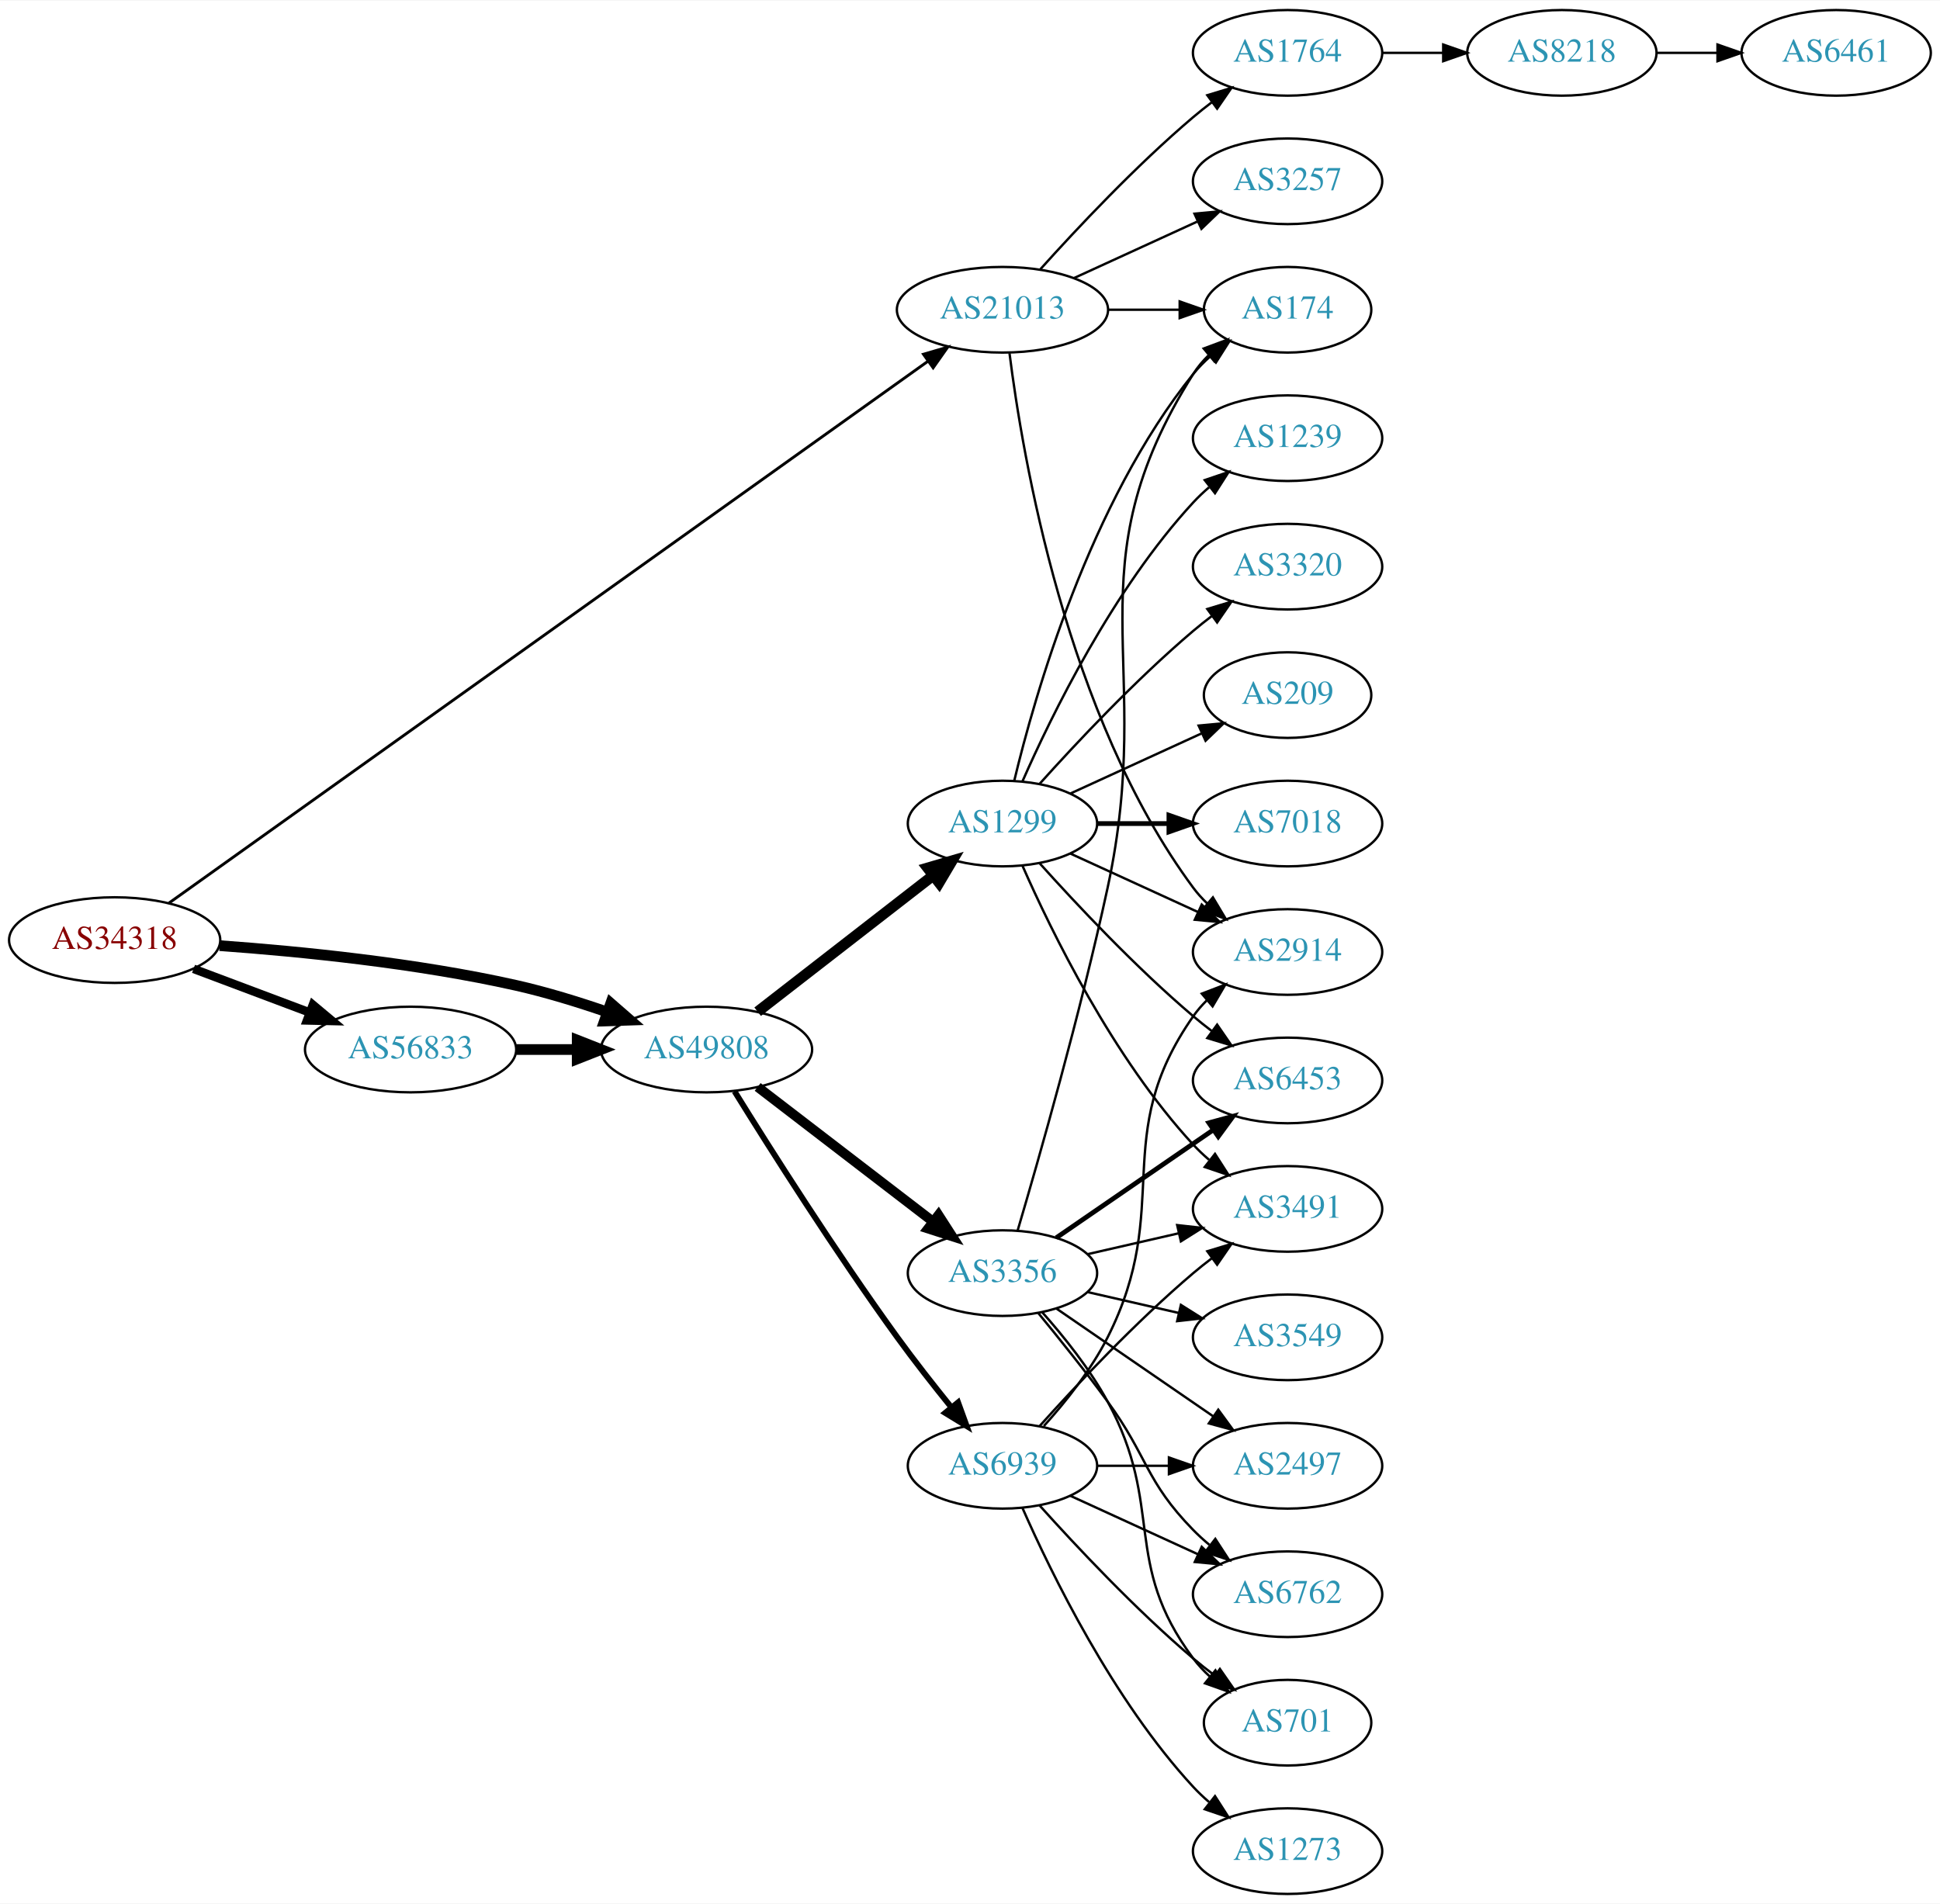
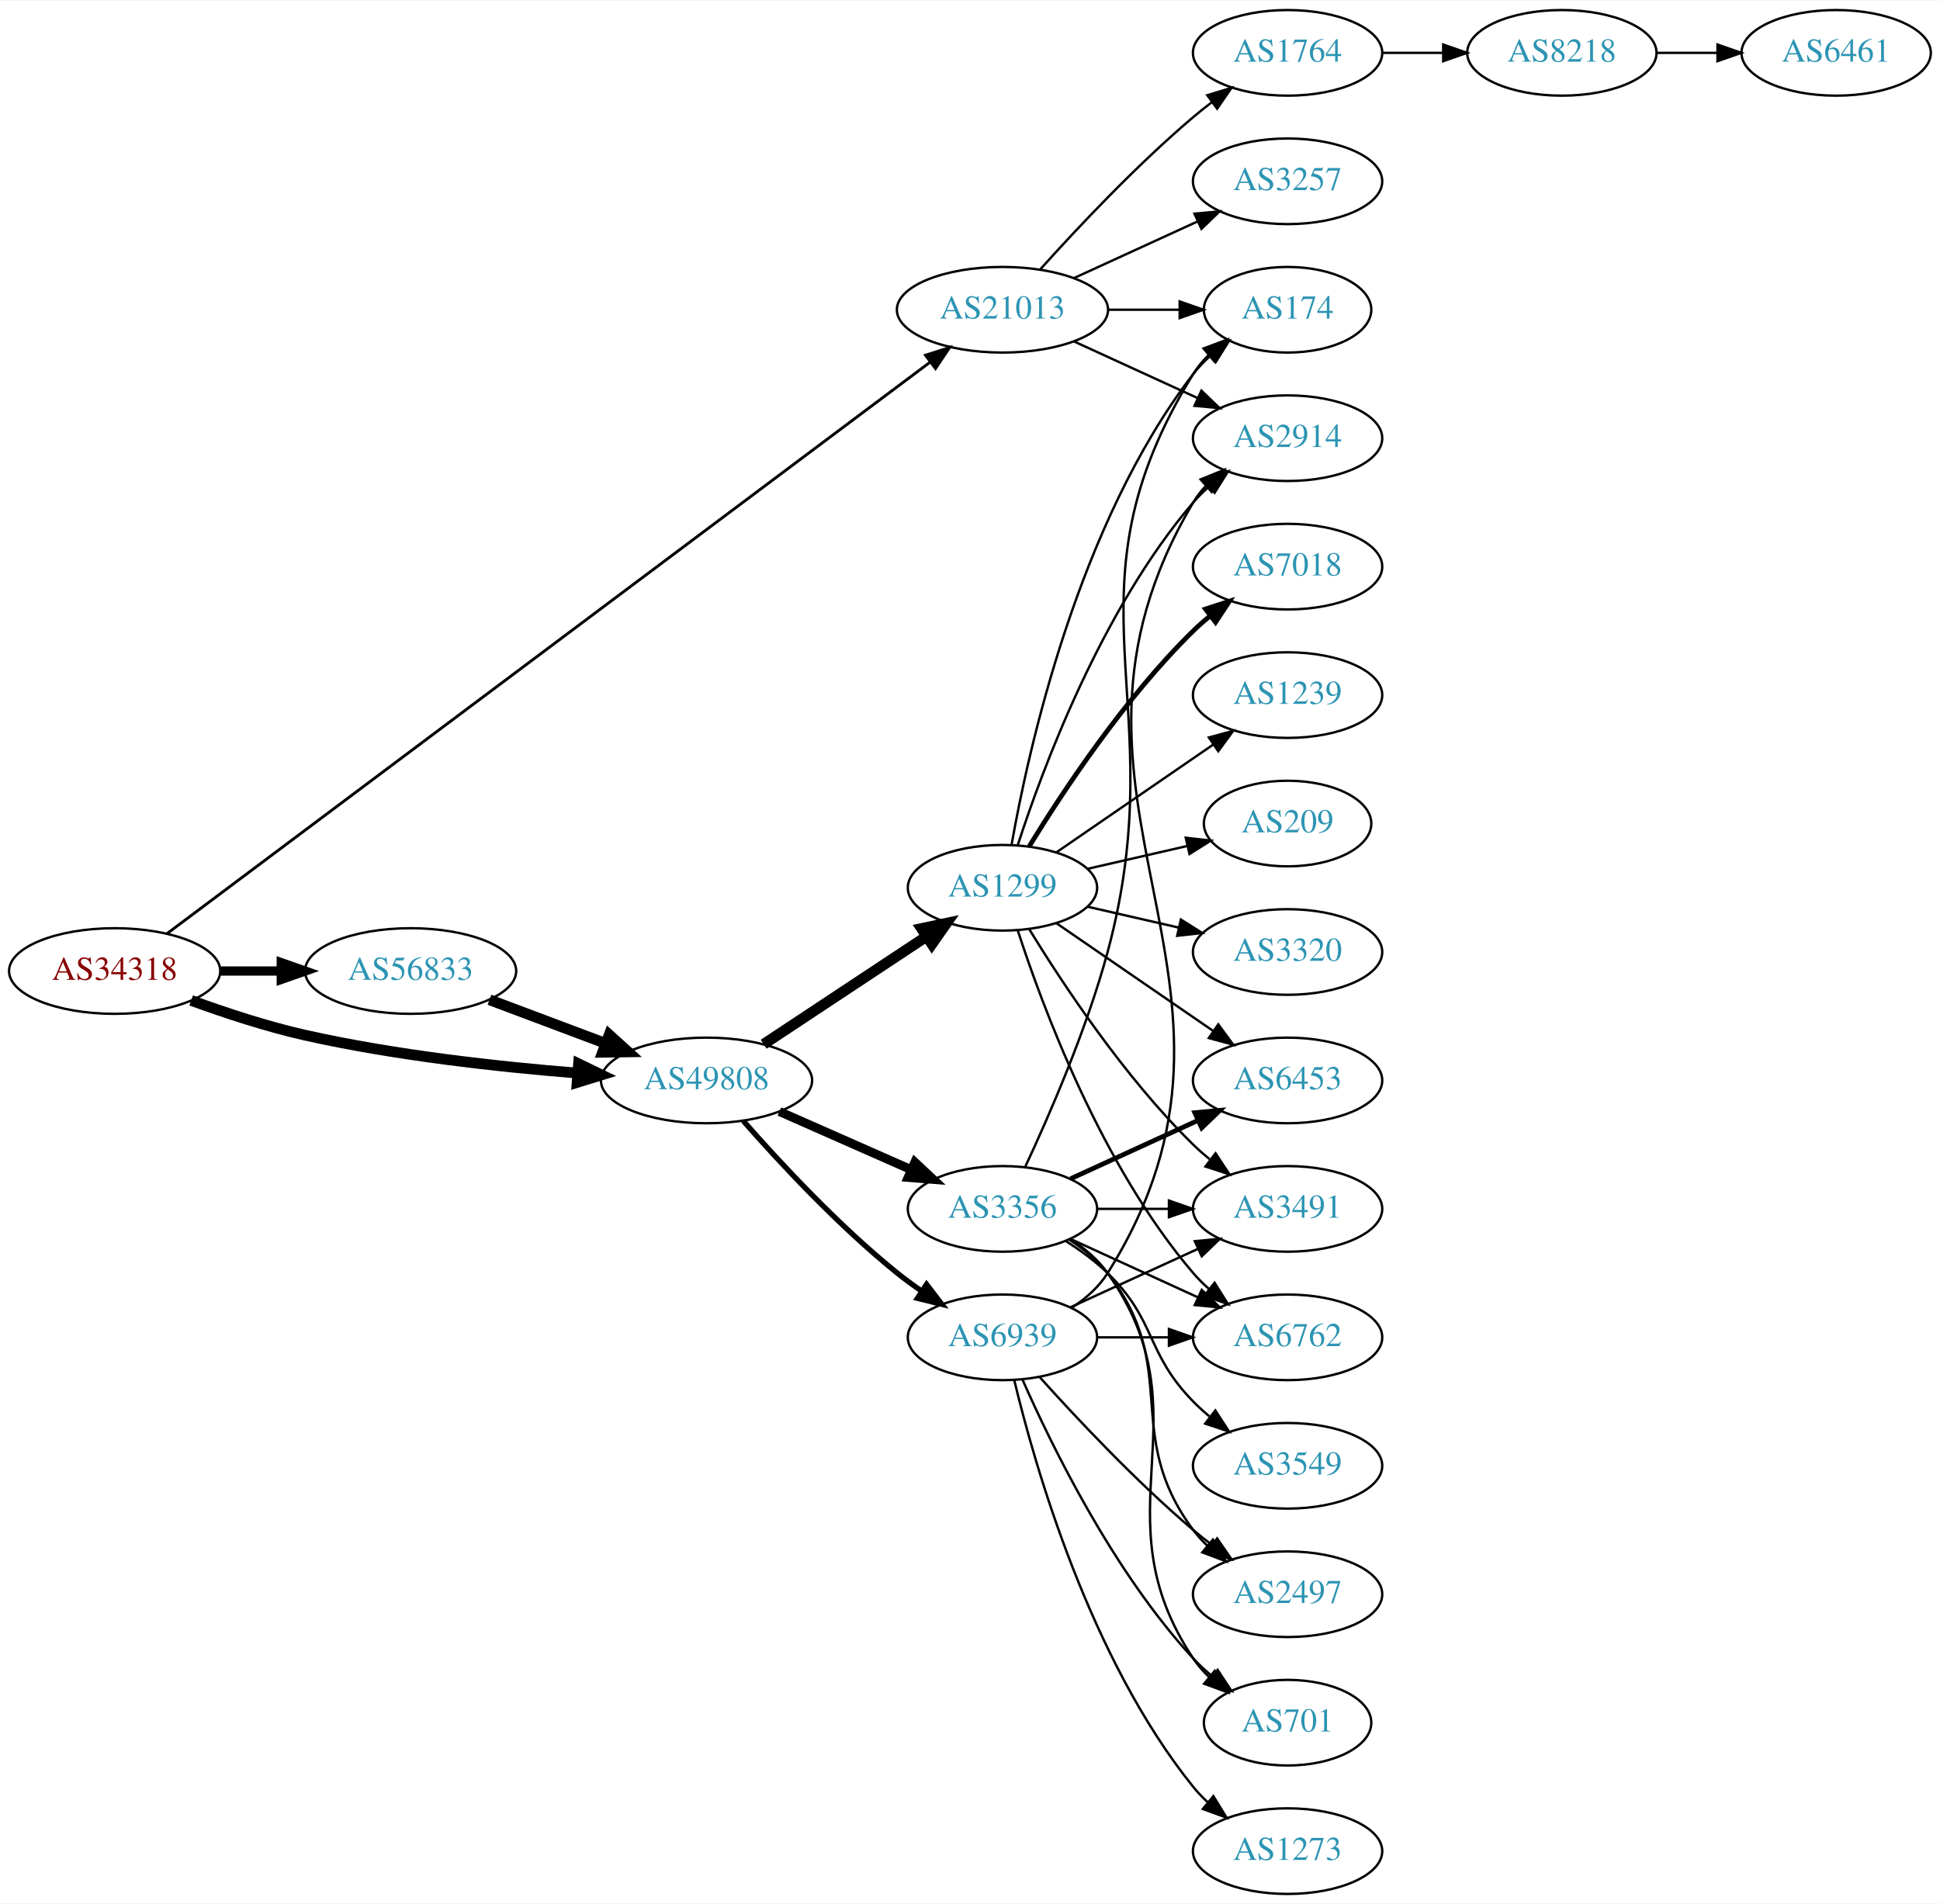
<svg xmlns="http://www.w3.org/2000/svg" xmlns:xlink="http://www.w3.org/1999/xlink" width="815pt" height="800pt" viewBox="0.00 0.00 815.45 800.00">
  <g id="graph0" class="graph" transform="scale(1 1) rotate(0) translate(4 796)">
    <polygon fill="white" stroke="none" points="-4,4 -4,-796 811.448,-796 811.448,4 -4,4" />
    <g id="node1" class="node">
      <g id="a_node1">
        <a xlink:href="/asn/34318" xlink:title="AS34318 ~ Flashnet GmbH [AT]">
-           <ellipse fill="#ffffff" stroke="black" cx="44.196" cy="-401" rx="44.393" ry="18" />
-           <text text-anchor="middle" x="44.196" y="-397.3" font-family="Times,serif" font-size="14.00" fill="#880000">AS34318</text>
+           <ellipse fill="#ffffff" stroke="black" cx="44.196" cy="-388" rx="44.393" ry="18" />
+           <text text-anchor="middle" x="44.196" y="-384.3" font-family="Times,serif" font-size="14.00" fill="#880000">AS34318</text>
        </a>
      </g>
    </g>
    <g id="node2" class="node">
      <g id="a_node2">
        <a xlink:href="/asn/21013" xlink:title="AS21013 ~ Wels, AT [AT]">
          <ellipse fill="#ffffff" stroke="black" cx="417.373" cy="-666" rx="44.393" ry="18" />
          <text text-anchor="middle" x="417.373" y="-662.3" font-family="Times,serif" font-size="14.00" fill="#2c94b3">AS21013</text>
        </a>
      </g>
    </g>
    <g id="edge1" class="edge">
-       <path fill="none" stroke="black" stroke-width="1.2" d="M67.029,-416.588C130.195,-461.685 313.249,-592.375 386.021,-644.331" />
-       <polygon fill="black" stroke="black" stroke-width="1.2" points="384.161,-647.303 394.333,-650.265 388.229,-641.606 384.161,-647.303" />
+       <path fill="none" stroke="black" stroke-width="1.2" d="M66.216,-403.743C128.847,-450.652 314.35,-589.588 386.857,-643.894" />
+       <polygon fill="black" stroke="black" stroke-width="1.2" points="385.021,-646.892 395.123,-650.085 389.218,-641.289 385.021,-646.892" />
    </g>
    <g id="node3" class="node">
      <g id="a_node3">
        <a xlink:href="/asn/56833" xlink:title="AS56833 ~ mieX.at [AT]">
-           <ellipse fill="#ffffff" stroke="black" cx="168.588" cy="-355" rx="44.393" ry="18" />
-           <text text-anchor="middle" x="168.588" y="-351.3" font-family="Times,serif" font-size="14.00" fill="#2c94b3">AS56833</text>
+           <ellipse fill="#ffffff" stroke="black" cx="168.588" cy="-388" rx="44.393" ry="18" />
+           <text text-anchor="middle" x="168.588" y="-384.3" font-family="Times,serif" font-size="14.00" fill="#2c94b3">AS56833</text>
        </a>
      </g>
    </g>
    <g id="edge2" class="edge">
-       <path fill="none" stroke="black" stroke-width="3.6" d="M77.353,-388.914C92.251,-383.315 110.138,-376.592 126.043,-370.614" />
-       <polygon fill="black" stroke="black" stroke-width="3.6" points="127.517,-373.8 135.646,-367.005 125.054,-367.247 127.517,-373.8" />
+       <path fill="none" stroke="black" stroke-width="3.9" d="M88.692,-388C96.898,-388 105.569,-388 114.041,-388" />
+       <polygon fill="black" stroke="black" stroke-width="3.9" points="114.233,-391.5 124.233,-388 114.233,-384.5 114.233,-391.5" />
    </g>
    <g id="node4" class="node">
      <g id="a_node4">
        <a xlink:href="/asn/49808" xlink:title="AS49808 ~ POWERSPEED-AS [AT]">
-           <ellipse fill="#ffffff" stroke="black" cx="292.98" cy="-355" rx="44.393" ry="18" />
-           <text text-anchor="middle" x="292.98" y="-351.3" font-family="Times,serif" font-size="14.00" fill="#2c94b3">AS49808</text>
+           <ellipse fill="#ffffff" stroke="black" cx="292.98" cy="-342" rx="44.393" ry="18" />
+           <text text-anchor="middle" x="292.98" y="-338.3" font-family="Times,serif" font-size="14.00" fill="#2c94b3">AS49808</text>
        </a>
      </g>
    </g>
    <g id="edge3" class="edge">
-       <path fill="none" stroke="black" stroke-width="4.5" d="M88.326,-398.675C122.427,-396.224 171.07,-391.36 212.784,-382 225.534,-379.139 239.102,-374.955 251.339,-370.731" />
-       <polygon fill="black" stroke="black" stroke-width="4.5" points="252.722,-374.418 260.826,-367.359 250.085,-366.998 252.722,-374.418" />
+       <path fill="none" stroke="black" stroke-width="4.5" d="M76.35,-375.641C90.762,-370.376 108.234,-364.626 124.392,-361 162.032,-352.554 205.315,-347.769 238.464,-345.114" />
+       <polygon fill="black" stroke="black" stroke-width="4.5" points="239.177,-349.009 248.85,-344.325 238.581,-341.156 239.177,-349.009" />
    </g>
    <g id="node5" class="node">
      <g id="a_node5">
+         <a xlink:href="/asn/1764" xlink:title="AS1764 ~ NEXTLAYER-AS [AT]">
+           <ellipse fill="#ffffff" stroke="black" cx="537.215" cy="-774" rx="39.794" ry="18" />
+           <text text-anchor="middle" x="537.215" y="-770.3" font-family="Times,serif" font-size="14.00" fill="#2c94b3">AS1764</text>
+         </a>
+       </g>
+     </g>
+     <g id="edge4" class="edge">
+       <path fill="none" stroke="black" d="M433.305,-683.044C448.631,-700.097 473.567,-726.65 497.569,-747 500.066,-749.117 502.726,-751.232 505.438,-753.293" />
+       <polygon fill="black" stroke="black" points="503.474,-756.194 513.614,-759.266 507.604,-750.541 503.474,-756.194" />
+     </g>
+     <g id="node6" class="node">
+       <g id="a_node6">
+         <a xlink:href="/asn/2914" xlink:title="AS2914 ~ NTT America, Inc. [US]">
+           <ellipse fill="#ffffff" stroke="black" cx="537.215" cy="-612" rx="39.794" ry="18" />
+           <text text-anchor="middle" x="537.215" y="-608.3" font-family="Times,serif" font-size="14.00" fill="#2c94b3">AS2914</text>
+         </a>
+       </g>
+     </g>
+     <g id="edge5" class="edge">
+       <path fill="none" stroke="black" d="M447.502,-652.652C463.113,-645.498 482.511,-636.609 499.183,-628.97" />
+       <polygon fill="black" stroke="black" points="501.002,-631.986 508.635,-624.638 498.086,-625.622 501.002,-631.986" />
+     </g>
+     <g id="node7" class="node">
+       <g id="a_node7">
+         <a xlink:href="/asn/3257" xlink:title="AS3257 ~ GTT [DE]">
+           <ellipse fill="#ffffff" stroke="black" cx="537.215" cy="-720" rx="39.794" ry="18" />
+           <text text-anchor="middle" x="537.215" y="-716.3" font-family="Times,serif" font-size="14.00" fill="#2c94b3">AS3257</text>
+         </a>
+       </g>
+     </g>
+     <g id="edge6" class="edge">
+       <path fill="none" stroke="black" d="M447.502,-679.348C463.113,-686.502 482.511,-695.391 499.183,-703.03" />
+       <polygon fill="black" stroke="black" points="498.086,-706.378 508.635,-707.362 501.002,-700.014 498.086,-706.378" />
+     </g>
+     <g id="node8" class="node">
+       <g id="a_node8">
        <a xlink:href="/asn/174" xlink:title="AS174 ~ Cogent Communications [US]">
          <ellipse fill="#ffffff" stroke="black" cx="537.215" cy="-666" rx="35.194" ry="18" />
          <text text-anchor="middle" x="537.215" y="-662.3" font-family="Times,serif" font-size="14.00" fill="#2c94b3">AS174</text>
        </a>
      </g>
    </g>
-     <g id="edge4" class="edge">
+     <g id="edge7" class="edge">
      <path fill="none" stroke="black" d="M461.584,-666C471.432,-666 481.911,-666 491.808,-666" />
      <polygon fill="black" stroke="black" points="491.86,-669.5 501.86,-666 491.86,-662.5 491.86,-669.5" />
    </g>
-     <g id="node6" class="node">
-       <g id="a_node6">
-         <a xlink:href="/asn/3257" xlink:title="AS3257 ~ GTT [DE]">
-           <ellipse fill="#ffffff" stroke="black" cx="537.215" cy="-720" rx="39.794" ry="18" />
-           <text text-anchor="middle" x="537.215" y="-716.3" font-family="Times,serif" font-size="14.00" fill="#2c94b3">AS3257</text>
-         </a>
-       </g>
-     </g>
-     <g id="edge5" class="edge">
-       <path fill="none" stroke="black" d="M447.502,-679.348C463.113,-686.502 482.511,-695.391 499.183,-703.03" />
-       <polygon fill="black" stroke="black" points="498.086,-706.378 508.635,-707.362 501.002,-700.014 498.086,-706.378" />
-     </g>
-     <g id="node7" class="node">
-       <g id="a_node7">
-         <a xlink:href="/asn/2914" xlink:title="AS2914 ~ NTT America, Inc. [US]">
-           <ellipse fill="#ffffff" stroke="black" cx="537.215" cy="-396" rx="39.794" ry="18" />
-           <text text-anchor="middle" x="537.215" y="-392.3" font-family="Times,serif" font-size="14.00" fill="#2c94b3">AS2914</text>
-         </a>
-       </g>
-     </g>
-     <g id="edge6" class="edge">
-       <path fill="none" stroke="black" d="M420.331,-647.735C425.738,-604.671 444.184,-494.998 497.569,-423 499.305,-420.658 501.307,-418.445 503.466,-416.37" />
-       <polygon fill="black" stroke="black" points="505.827,-418.959 511.259,-409.863 501.34,-413.586 505.827,-418.959" />
-     </g>
-     <g id="node8" class="node">
-       <g id="a_node8">
-         <a xlink:href="/asn/1764" xlink:title="AS1764 ~ NEXTLAYER-AS [AT]">
-           <ellipse fill="#ffffff" stroke="black" cx="537.215" cy="-774" rx="39.794" ry="18" />
-           <text text-anchor="middle" x="537.215" y="-770.3" font-family="Times,serif" font-size="14.00" fill="#2c94b3">AS1764</text>
-         </a>
-       </g>
-     </g>
-     <g id="edge7" class="edge">
-       <path fill="none" stroke="black" d="M433.305,-683.044C448.631,-700.097 473.567,-726.65 497.569,-747 500.066,-749.117 502.726,-751.232 505.438,-753.293" />
-       <polygon fill="black" stroke="black" points="503.474,-756.194 513.614,-759.266 507.604,-750.541 503.474,-756.194" />
-     </g>
    <g id="edge10" class="edge">
-       <path fill="none" stroke="black" stroke-width="4.5" d="M213.084,-355C221.29,-355 229.961,-355 238.434,-355" />
-       <polygon fill="black" stroke="black" stroke-width="4.5" points="238.625,-358.938 248.625,-355 238.625,-351.063 238.625,-358.938" />
+       <path fill="none" stroke="black" stroke-width="4.5" d="M201.745,-375.914C216.643,-370.315 234.53,-363.592 250.435,-357.614" />
+       <polygon fill="black" stroke="black" stroke-width="4.5" points="252.063,-361.209 260.038,-354.005 249.292,-353.838 252.063,-361.209" />
    </g>
    <g id="node11" class="node">
      <g id="a_node11">
-         <a xlink:href="/asn/3356" xlink:title="AS3356 ~ Level 3 Parent, LLC [US]">
-           <ellipse fill="#ffffff" stroke="black" cx="417.373" cy="-261" rx="39.794" ry="18" />
-           <text text-anchor="middle" x="417.373" y="-257.3" font-family="Times,serif" font-size="14.00" fill="#2c94b3">AS3356</text>
+         <a xlink:href="/asn/1299" xlink:title="AS1299 ~ Telia Carrier [EU]">
+           <ellipse fill="#ffffff" stroke="black" cx="417.373" cy="-423" rx="39.794" ry="18" />
+           <text text-anchor="middle" x="417.373" y="-419.3" font-family="Times,serif" font-size="14.00" fill="#2c94b3">AS1299</text>
        </a>
      </g>
    </g>
    <g id="edge11" class="edge">
-       <path fill="none" stroke="black" stroke-width="4.091" d="M314.466,-339.267C334.62,-323.788 365.556,-300.028 388.057,-282.747" />
-       <polygon fill="black" stroke="black" stroke-width="4.091" points="390.477,-285.402 396.227,-276.472 386.116,-279.724 390.477,-285.402" />
+       <path fill="none" stroke="black" stroke-width="4.5" d="M317.001,-357.235C336.355,-370.044 364.191,-388.466 385.48,-402.555" />
+       <polygon fill="black" stroke="black" stroke-width="4.5" points="383.356,-405.871 393.868,-408.107 387.702,-399.304 383.356,-405.871" />
    </g>
    <g id="node12" class="node">
      <g id="a_node12">
-         <a xlink:href="/asn/1299" xlink:title="AS1299 ~ Telia Carrier [EU]">
-           <ellipse fill="#ffffff" stroke="black" cx="417.373" cy="-450" rx="39.794" ry="18" />
-           <text text-anchor="middle" x="417.373" y="-446.3" font-family="Times,serif" font-size="14.00" fill="#2c94b3">AS1299</text>
+         <a xlink:href="/asn/3356" xlink:title="AS3356 ~ Level 3 Parent, LLC [US]">
+           <ellipse fill="#ffffff" stroke="black" cx="417.373" cy="-288" rx="39.794" ry="18" />
+           <text text-anchor="middle" x="417.373" y="-284.3" font-family="Times,serif" font-size="14.00" fill="#2c94b3">AS3356</text>
        </a>
      </g>
    </g>
    <g id="edge12" class="edge">
-       <path fill="none" stroke="black" stroke-width="4.5" d="M314.466,-370.901C334.62,-386.544 365.556,-410.557 388.057,-428.021" />
-       <polygon fill="black" stroke="black" stroke-width="4.5" points="385.913,-431.342 396.227,-434.363 390.742,-425.121 385.913,-431.342" />
+       <path fill="none" stroke="black" stroke-width="3.75" d="M323.608,-328.928C340.203,-321.607 361.062,-312.403 378.795,-304.579" />
+       <polygon fill="black" stroke="black" stroke-width="3.75" points="380.543,-307.634 388.279,-300.395 377.717,-301.23 380.543,-307.634" />
    </g>
    <g id="node13" class="node">
      <g id="a_node13">
        <a xlink:href="/asn/6939" xlink:title="AS6939 ~ Hurricane Electric LLC [US]">
-           <ellipse fill="#ffffff" stroke="black" cx="417.373" cy="-180" rx="39.794" ry="18" />
-           <text text-anchor="middle" x="417.373" y="-176.3" font-family="Times,serif" font-size="14.00" fill="#2c94b3">AS6939</text>
+           <ellipse fill="#ffffff" stroke="black" cx="417.373" cy="-234" rx="39.794" ry="18" />
+           <text text-anchor="middle" x="417.373" y="-230.3" font-family="Times,serif" font-size="14.00" fill="#2c94b3">AS6939</text>
        </a>
      </g>
    </g>
    <g id="edge13" class="edge">
-       <path fill="none" stroke="black" stroke-width="2.455" d="M304.752,-337.418C319.538,-313.554 347.247,-269.779 373.176,-234 380.296,-224.176 388.527,-213.692 395.881,-204.601" />
-       <polygon fill="black" stroke="black" stroke-width="2.455" points="398.717,-206.662 402.332,-196.703 393.296,-202.234 398.717,-206.662" />
+       <path fill="none" stroke="black" stroke-width="2.25" d="M308.413,-325.017C323.544,-307.771 348.509,-280.852 373.176,-261 376.432,-258.38 379.957,-255.808 383.542,-253.354" />
+       <polygon fill="black" stroke="black" stroke-width="2.25" points="385.46,-256.281 391.914,-247.879 381.629,-250.423 385.46,-256.281" />
    </g>
    <g id="node9" class="node">
      <g id="a_node9">
        <a xlink:href="/asn/8218" xlink:title="AS8218 ~ legacy Neotelecoms [FR]">
          <ellipse fill="#ffffff" stroke="black" cx="652.508" cy="-774" rx="39.794" ry="18" />
          <text text-anchor="middle" x="652.508" y="-770.3" font-family="Times,serif" font-size="14.00" fill="#2c94b3">AS8218</text>
        </a>
      </g>
    </g>
    <g id="edge8" class="edge">
      <path fill="none" stroke="black" d="M576.887,-774C585.09,-774 593.854,-774 602.386,-774" />
      <polygon fill="black" stroke="black" points="602.626,-777.5 612.626,-774 602.626,-770.5 602.626,-777.5" />
    </g>
    <g id="node10" class="node">
      <g id="a_node10">
        <a xlink:href="/asn/6461" xlink:title="AS6461 ~ Zayo Bandwidth [US]">
          <ellipse fill="#ffffff" stroke="black" cx="767.801" cy="-774" rx="39.794" ry="18" />
          <text text-anchor="middle" x="767.801" y="-770.3" font-family="Times,serif" font-size="14.00" fill="#2c94b3">AS6461</text>
        </a>
      </g>
    </g>
    <g id="edge9" class="edge">
      <path fill="none" stroke="black" d="M692.18,-774C700.383,-774 709.147,-774 717.679,-774" />
      <polygon fill="black" stroke="black" points="717.919,-777.5 727.919,-774 717.919,-770.5 717.919,-777.5" />
    </g>
-     <g id="edge20" class="edge">
-       <path fill="none" stroke="black" d="M423.73,-278.844C432.511,-308.542 450.131,-370.082 461.569,-423 482.129,-518.128 445.619,-556.7 497.569,-639 499.36,-641.838 501.569,-644.459 504.015,-646.86" />
-       <polygon fill="black" stroke="black" points="501.96,-649.704 511.889,-653.402 506.434,-644.319 501.96,-649.704" />
+     <g id="edge22" class="edge">
+       <path fill="none" stroke="black" d="M423.82,-440.991C434.134,-472.816 458.996,-539.927 497.569,-585 499.514,-587.274 501.693,-589.449 503.997,-591.507" />
+       <polygon fill="black" stroke="black" points="502.167,-594.524 512.166,-598.027 506.534,-589.053 502.167,-594.524" />
+     </g>
+     <g id="edge21" class="edge">
+       <path fill="none" stroke="black" d="M421.19,-440.99C428.118,-480.435 449.075,-576.025 497.569,-639 499.616,-641.659 501.999,-644.158 504.557,-646.482" />
+       <polygon fill="black" stroke="black" points="502.601,-649.399 512.599,-652.906 506.97,-643.93 502.601,-649.399" />
    </g>
    <g id="node14" class="node">
      <g id="a_node14">
+         <a xlink:href="/asn/7018" xlink:title="AS7018 ~ AT&amp;T Services, Inc. [US]">
+           <ellipse fill="#ffffff" stroke="black" cx="537.215" cy="-558" rx="39.794" ry="18" />
+           <text text-anchor="middle" x="537.215" y="-554.3" font-family="Times,serif" font-size="14.00" fill="#2c94b3">AS7018</text>
+         </a>
+       </g>
+     </g>
+     <g id="edge14" class="edge">
+       <path fill="none" stroke="black" stroke-width="2" d="M428.638,-440.44C442.447,-462.991 468.636,-502.722 497.569,-531 499.709,-533.092 502.026,-535.137 504.426,-537.106" />
+       <polygon fill="black" stroke="black" stroke-width="2" points="502.693,-540.185 512.767,-543.464 506.936,-534.618 502.693,-540.185" />
+     </g>
+     <g id="node15" class="node">
+       <g id="a_node15">
        <a xlink:href="/asn/3491" xlink:title="AS3491 ~ PCCW Global, Inc. [US]">
          <ellipse fill="#ffffff" stroke="black" cx="537.215" cy="-288" rx="39.794" ry="18" />
          <text text-anchor="middle" x="537.215" y="-284.3" font-family="Times,serif" font-size="14.00" fill="#2c94b3">AS3491</text>
        </a>
      </g>
    </g>
-     <g id="edge14" class="edge">
-       <path fill="none" stroke="black" d="M453.092,-268.955C465.092,-271.704 478.713,-274.825 491.405,-277.733" />
-       <polygon fill="black" stroke="black" points="490.808,-281.187 501.337,-280.009 492.371,-274.364 490.808,-281.187" />
-     </g>
-     <g id="node15" class="node">
-       <g id="a_node15">
-         <a xlink:href="/asn/3549" xlink:title="AS3549 ~ Level 3 Parent, LLC [US]">
-           <ellipse fill="#ffffff" stroke="black" cx="537.215" cy="-234" rx="39.794" ry="18" />
-           <text text-anchor="middle" x="537.215" y="-230.3" font-family="Times,serif" font-size="14.00" fill="#2c94b3">AS3549</text>
-         </a>
-       </g>
-     </g>
    <g id="edge15" class="edge">
-       <path fill="none" stroke="black" d="M453.092,-253.045C465.092,-250.296 478.713,-247.175 491.405,-244.267" />
-       <polygon fill="black" stroke="black" points="492.371,-247.636 501.337,-241.991 490.808,-240.813 492.371,-247.636" />
+       <path fill="none" stroke="black" d="M428.638,-405.56C442.447,-383.009 468.636,-343.278 497.569,-315 499.709,-312.908 502.026,-310.863 504.426,-308.894" />
+       <polygon fill="black" stroke="black" points="506.936,-311.382 512.767,-302.536 502.693,-305.815 506.936,-311.382" />
    </g>
    <g id="node16" class="node">
      <g id="a_node16">
-         <a xlink:href="/asn/6762" xlink:title="AS6762 ~ TELECOM ITALIA SPARKLE S.p.A. [IT]">
-           <ellipse fill="#ffffff" stroke="black" cx="537.215" cy="-126" rx="39.794" ry="18" />
-           <text text-anchor="middle" x="537.215" y="-122.3" font-family="Times,serif" font-size="14.00" fill="#2c94b3">AS6762</text>
+         <a xlink:href="/asn/1239" xlink:title="AS1239 ~ Sprint [US]">
+           <ellipse fill="#ffffff" stroke="black" cx="537.215" cy="-504" rx="39.794" ry="18" />
+           <text text-anchor="middle" x="537.215" y="-500.3" font-family="Times,serif" font-size="14.00" fill="#2c94b3">AS1239</text>
        </a>
      </g>
    </g>
    <g id="edge16" class="edge">
-       <path fill="none" stroke="black" d="M432.375,-244.269C441.023,-233.75 452.215,-219.792 461.569,-207 478.594,-183.716 477.396,-173.617 497.569,-153 499.661,-150.861 501.945,-148.782 504.322,-146.79" />
-       <polygon fill="black" stroke="black" points="506.84,-149.268 512.621,-140.389 502.565,-143.725 506.84,-149.268" />
+       <path fill="none" stroke="black" d="M439.987,-437.857C458.475,-450.565 485.289,-468.995 505.919,-483.175" />
+       <polygon fill="black" stroke="black" points="504.115,-486.183 514.339,-488.963 508.081,-480.414 504.115,-486.183" />
    </g>
    <g id="node17" class="node">
      <g id="a_node17">
+         <a xlink:href="/asn/6453" xlink:title="AS6453 ~ TATA COMMUNICATIONS (AMERICA) INC [US]">
+           <ellipse fill="#ffffff" stroke="black" cx="537.215" cy="-342" rx="39.794" ry="18" />
+           <text text-anchor="middle" x="537.215" y="-338.3" font-family="Times,serif" font-size="14.00" fill="#2c94b3">AS6453</text>
+         </a>
+       </g>
+     </g>
+     <g id="edge17" class="edge">
+       <path fill="none" stroke="black" d="M439.987,-408.143C458.475,-395.435 485.289,-377.005 505.919,-362.825" />
+       <polygon fill="black" stroke="black" points="508.081,-365.586 514.339,-357.037 504.115,-359.817 508.081,-365.586" />
+     </g>
+     <g id="node18" class="node">
+       <g id="a_node18">
+         <a xlink:href="/asn/6762" xlink:title="AS6762 ~ TELECOM ITALIA SPARKLE S.p.A. [IT]">
+           <ellipse fill="#ffffff" stroke="black" cx="537.215" cy="-234" rx="39.794" ry="18" />
+           <text text-anchor="middle" x="537.215" y="-230.3" font-family="Times,serif" font-size="14.00" fill="#2c94b3">AS6762</text>
+         </a>
+       </g>
+     </g>
+     <g id="edge18" class="edge">
+       <path fill="none" stroke="black" d="M423.82,-405.009C434.134,-373.184 458.996,-306.073 497.569,-261 499.514,-258.726 501.693,-256.551 503.997,-254.493" />
+       <polygon fill="black" stroke="black" points="506.534,-256.947 512.166,-247.973 502.167,-251.476 506.534,-256.947" />
+     </g>
+     <g id="node19" class="node">
+       <g id="a_node19">
+         <a xlink:href="/asn/209" xlink:title="AS209 ~ CenturyLink Communications, LLC [US]">
+           <ellipse fill="#ffffff" stroke="black" cx="537.215" cy="-450" rx="35.194" ry="18" />
+           <text text-anchor="middle" x="537.215" y="-446.3" font-family="Times,serif" font-size="14.00" fill="#2c94b3">AS209</text>
+         </a>
+       </g>
+     </g>
+     <g id="edge19" class="edge">
+       <path fill="none" stroke="black" d="M453.092,-430.955C466.184,-433.955 481.207,-437.396 494.847,-440.522" />
+       <polygon fill="black" stroke="black" points="494.425,-444.016 504.955,-442.838 495.989,-437.193 494.425,-444.016" />
+     </g>
+     <g id="node20" class="node">
+       <g id="a_node20">
+         <a xlink:href="/asn/3320" xlink:title="AS3320 ~ DTAG [DE]">
+           <ellipse fill="#ffffff" stroke="black" cx="537.215" cy="-396" rx="39.794" ry="18" />
+           <text text-anchor="middle" x="537.215" y="-392.3" font-family="Times,serif" font-size="14.00" fill="#2c94b3">AS3320</text>
+         </a>
+       </g>
+     </g>
+     <g id="edge20" class="edge">
+       <path fill="none" stroke="black" d="M453.092,-415.045C465.092,-412.296 478.713,-409.175 491.405,-406.267" />
+       <polygon fill="black" stroke="black" points="492.371,-409.636 501.337,-403.991 490.808,-402.813 492.371,-409.636" />
+     </g>
+     <g id="edge29" class="edge">
+       <path fill="none" stroke="black" d="M426.865,-305.526C436.696,-326.539 452.67,-363.052 461.569,-396 490.035,-501.402 440.128,-546.153 497.569,-639 499.334,-641.854 501.525,-644.486 503.961,-646.894" />
+       <polygon fill="black" stroke="black" points="501.896,-649.73 511.818,-653.446 506.379,-644.354 501.896,-649.73" />
+     </g>
+     <g id="edge24" class="edge">
+       <path fill="none" stroke="black" d="M457.285,-288C466.839,-288 477.188,-288 487.151,-288" />
+       <polygon fill="black" stroke="black" points="487.343,-291.5 497.343,-288 487.343,-284.5 487.343,-291.5" />
+     </g>
+     <g id="edge28" class="edge">
+       <path fill="none" stroke="black" stroke-width="2" d="M446.001,-300.661C461.958,-307.973 482.229,-317.261 499.512,-325.181" />
+       <polygon fill="black" stroke="black" stroke-width="2" points="498.21,-328.435 508.759,-329.419 501.126,-322.071 498.21,-328.435" />
+     </g>
+     <g id="edge27" class="edge">
+       <path fill="none" stroke="black" d="M446.001,-275.339C461.958,-268.027 482.229,-258.739 499.512,-250.819" />
+       <polygon fill="black" stroke="black" points="501.126,-253.929 508.759,-246.581 498.21,-247.565 501.126,-253.929" />
+     </g>
+     <g id="node21" class="node">
+       <g id="a_node21">
+         <a xlink:href="/asn/2497" xlink:title="AS2497 ~ Internet Initiative Japan Inc. [JP]">
+           <ellipse fill="#ffffff" stroke="black" cx="537.215" cy="-126" rx="39.794" ry="18" />
+           <text text-anchor="middle" x="537.215" y="-122.3" font-family="Times,serif" font-size="14.00" fill="#2c94b3">AS2497</text>
+         </a>
+       </g>
+     </g>
+     <g id="edge23" class="edge">
+       <path fill="none" stroke="black" d="M445.344,-275.145C451.332,-271.28 457.192,-266.559 461.569,-261 492.867,-221.246 467.297,-193.542 497.569,-153 499.313,-150.664 501.321,-148.455 503.484,-146.383" />
+       <polygon fill="black" stroke="black" points="505.843,-148.973 511.284,-139.882 501.362,-143.595 505.843,-148.973" />
+     </g>
+     <g id="node22" class="node">
+       <g id="a_node22">
+         <a xlink:href="/asn/3549" xlink:title="AS3549 ~ Level 3 Parent, LLC [US]">
+           <ellipse fill="#ffffff" stroke="black" cx="537.215" cy="-180" rx="39.794" ry="18" />
+           <text text-anchor="middle" x="537.215" y="-176.3" font-family="Times,serif" font-size="14.00" fill="#2c94b3">AS3549</text>
+         </a>
+       </g>
+     </g>
+     <g id="edge25" class="edge">
+       <path fill="none" stroke="black" d="M443.902,-274.538C450.064,-270.638 456.366,-266.052 461.569,-261 482.262,-240.906 477.396,-227.617 497.569,-207 499.661,-204.861 501.945,-202.782 504.322,-200.79" />
+       <polygon fill="black" stroke="black" points="506.84,-203.268 512.621,-194.389 502.565,-197.725 506.84,-203.268" />
+     </g>
+     <g id="node23" class="node">
+       <g id="a_node23">
        <a xlink:href="/asn/701" xlink:title="AS701 ~ UUNET [US]">
          <ellipse fill="#ffffff" stroke="black" cx="537.215" cy="-72" rx="35.194" ry="18" />
          <text text-anchor="middle" x="537.215" y="-68.3" font-family="Times,serif" font-size="14.00" fill="#2c94b3">AS701</text>
        </a>
      </g>
    </g>
-     <g id="edge17" class="edge">
-       <path fill="none" stroke="black" d="M434.044,-244.596C443.088,-234.421 454.111,-220.71 461.569,-207 485.747,-162.554 467.297,-139.542 497.569,-99 499.576,-96.311 501.932,-93.791 504.473,-91.454" />
-       <polygon fill="black" stroke="black" points="506.888,-94.004 512.489,-85.011 502.502,-88.548 506.888,-94.004" />
-     </g>
-     <g id="node18" class="node">
-       <g id="a_node18">
-         <a xlink:href="/asn/6453" xlink:title="AS6453 ~ TATA COMMUNICATIONS (AMERICA) INC [US]">
-           <ellipse fill="#ffffff" stroke="black" cx="537.215" cy="-342" rx="39.794" ry="18" />
-           <text text-anchor="middle" x="537.215" y="-338.3" font-family="Times,serif" font-size="14.00" fill="#2c94b3">AS6453</text>
-         </a>
-       </g>
-     </g>
-     <g id="edge18" class="edge">
-       <path fill="none" stroke="black" stroke-width="2" d="M439.987,-275.857C458.475,-288.565 485.289,-306.995 505.919,-321.175" />
-       <polygon fill="black" stroke="black" stroke-width="2" points="504.115,-324.183 514.339,-326.963 508.081,-318.414 504.115,-324.183" />
-     </g>
-     <g id="node19" class="node">
-       <g id="a_node19">
-         <a xlink:href="/asn/2497" xlink:title="AS2497 ~ Internet Initiative Japan Inc. [JP]">
-           <ellipse fill="#ffffff" stroke="black" cx="537.215" cy="-180" rx="39.794" ry="18" />
-           <text text-anchor="middle" x="537.215" y="-176.3" font-family="Times,serif" font-size="14.00" fill="#2c94b3">AS2497</text>
-         </a>
-       </g>
-     </g>
-     <g id="edge19" class="edge">
-       <path fill="none" stroke="black" d="M439.987,-246.143C458.475,-233.435 485.289,-215.005 505.919,-200.825" />
-       <polygon fill="black" stroke="black" points="508.081,-203.586 514.339,-195.037 504.115,-197.817 508.081,-203.586" />
-     </g>
-     <g id="edge28" class="edge">
-       <path fill="none" stroke="black" d="M422.299,-467.882C430.858,-503.609 454.006,-585.008 497.569,-639 499.676,-641.612 502.099,-644.079 504.684,-646.382" />
-       <polygon fill="black" stroke="black" points="502.751,-649.316 512.765,-652.775 507.094,-643.826 502.751,-649.316" />
-     </g>
-     <g id="edge27" class="edge">
-       <path fill="none" stroke="black" d="M446.001,-437.339C461.958,-430.027 482.229,-420.739 499.512,-412.819" />
-       <polygon fill="black" stroke="black" points="501.126,-415.929 508.759,-408.581 498.21,-409.565 501.126,-415.929" />
-     </g>
-     <g id="edge21" class="edge">
-       <path fill="none" stroke="black" d="M425.788,-432.239C437.857,-404.817 463.828,-351.527 497.569,-315 499.599,-312.802 501.838,-310.681 504.184,-308.66" />
-       <polygon fill="black" stroke="black" points="506.711,-311.126 512.428,-302.206 502.396,-305.614 506.711,-311.126" />
-     </g>
-     <g id="edge24" class="edge">
-       <path fill="none" stroke="black" d="M433.019,-433.275C448.319,-416.235 473.417,-389.477 497.569,-369 500.066,-366.883 502.726,-364.768 505.438,-362.707" />
-       <polygon fill="black" stroke="black" points="507.604,-365.459 513.614,-356.734 503.474,-359.806 507.604,-365.459" />
-     </g>
-     <g id="node20" class="node">
-       <g id="a_node20">
-         <a xlink:href="/asn/7018" xlink:title="AS7018 ~ AT&amp;T Services, Inc. [US]">
-           <ellipse fill="#ffffff" stroke="black" cx="537.215" cy="-450" rx="39.794" ry="18" />
-           <text text-anchor="middle" x="537.215" y="-446.3" font-family="Times,serif" font-size="14.00" fill="#2c94b3">AS7018</text>
-         </a>
-       </g>
-     </g>
-     <g id="edge22" class="edge">
-       <path fill="none" stroke="black" stroke-width="2" d="M457.285,-450C466.839,-450 477.188,-450 487.151,-450" />
-       <polygon fill="black" stroke="black" stroke-width="2" points="487.343,-453.5 497.343,-450 487.343,-446.5 487.343,-453.5" />
-     </g>
-     <g id="node21" class="node">
-       <g id="a_node21">
-         <a xlink:href="/asn/1239" xlink:title="AS1239 ~ Sprint [US]">
-           <ellipse fill="#ffffff" stroke="black" cx="537.215" cy="-612" rx="39.794" ry="18" />
-           <text text-anchor="middle" x="537.215" y="-608.3" font-family="Times,serif" font-size="14.00" fill="#2c94b3">AS1239</text>
-         </a>
-       </g>
-     </g>
-     <g id="edge23" class="edge">
-       <path fill="none" stroke="black" d="M425.788,-467.761C437.857,-495.183 463.828,-548.473 497.569,-585 499.599,-587.198 501.838,-589.319 504.184,-591.34" />
-       <polygon fill="black" stroke="black" points="502.396,-594.386 512.428,-597.794 506.711,-588.874 502.396,-594.386" />
-     </g>
-     <g id="node22" class="node">
-       <g id="a_node22">
-         <a xlink:href="/asn/3320" xlink:title="AS3320 ~ DTAG [DE]">
-           <ellipse fill="#ffffff" stroke="black" cx="537.215" cy="-558" rx="39.794" ry="18" />
-           <text text-anchor="middle" x="537.215" y="-554.3" font-family="Times,serif" font-size="14.00" fill="#2c94b3">AS3320</text>
-         </a>
-       </g>
-     </g>
-     <g id="edge25" class="edge">
-       <path fill="none" stroke="black" d="M433.019,-466.725C448.319,-483.765 473.417,-510.523 497.569,-531 500.066,-533.117 502.726,-535.232 505.438,-537.293" />
-       <polygon fill="black" stroke="black" points="503.474,-540.194 513.614,-543.266 507.604,-534.541 503.474,-540.194" />
-     </g>
-     <g id="node23" class="node">
-       <g id="a_node23">
-         <a xlink:href="/asn/209" xlink:title="AS209 ~ CenturyLink Communications, LLC [US]">
-           <ellipse fill="#ffffff" stroke="black" cx="537.215" cy="-504" rx="35.194" ry="18" />
-           <text text-anchor="middle" x="537.215" y="-500.3" font-family="Times,serif" font-size="14.00" fill="#2c94b3">AS209</text>
-         </a>
-       </g>
-     </g>
    <g id="edge26" class="edge">
-       <path fill="none" stroke="black" d="M446.001,-462.661C462.418,-470.183 483.399,-479.798 500.996,-487.861" />
-       <polygon fill="black" stroke="black" points="499.824,-491.174 510.373,-492.158 502.74,-484.811 499.824,-491.174" />
-     </g>
-     <g id="edge30" class="edge">
-       <path fill="none" stroke="black" d="M434.775,-196.712C443.842,-206.783 454.641,-220.283 461.569,-234 489.561,-289.429 461.955,-318.131 497.569,-369 499.241,-371.389 501.196,-373.635 503.323,-375.733" />
-       <polygon fill="black" stroke="black" points="501.163,-378.49 511.056,-382.284 505.688,-373.149 501.163,-378.49" />
+       <path fill="none" stroke="black" d="M446.206,-275.162C452.021,-271.339 457.586,-266.633 461.569,-261 504.148,-200.775 456.544,-160.294 497.569,-99 499.435,-96.211 501.695,-93.623 504.175,-91.243" />
+       <polygon fill="black" stroke="black" points="506.592,-93.786 512.098,-84.734 502.149,-88.378 506.592,-93.786" />
+     </g>
+     <g id="edge34" class="edge">
+       <path fill="none" stroke="black" d="M446.656,-246.539C452.452,-250.373 457.896,-255.161 461.569,-261 538.703,-383.647 423.598,-460.42 497.569,-585 499.057,-587.507 500.88,-589.839 502.915,-591.997" />
+       <polygon fill="black" stroke="black" points="500.658,-594.673 510.475,-598.659 505.286,-589.421 500.658,-594.673" />
    </g>
    <g id="edge32" class="edge">
-       <path fill="none" stroke="black" d="M433.019,-196.725C448.319,-213.765 473.417,-240.523 497.569,-261 500.066,-263.117 502.726,-265.232 505.438,-267.293" />
-       <polygon fill="black" stroke="black" points="503.474,-270.194 513.614,-273.266 507.604,-264.541 503.474,-270.194" />
-     </g>
-     <g id="edge29" class="edge">
-       <path fill="none" stroke="black" d="M446.001,-167.339C461.958,-160.027 482.229,-150.739 499.512,-142.819" />
-       <polygon fill="black" stroke="black" points="501.126,-145.929 508.759,-138.581 498.21,-139.565 501.126,-145.929" />
+       <path fill="none" stroke="black" d="M446.001,-246.661C461.958,-253.973 482.229,-263.261 499.512,-271.181" />
+       <polygon fill="black" stroke="black" points="498.21,-274.435 508.759,-275.419 501.126,-268.071 498.21,-274.435" />
+     </g>
+     <g id="edge33" class="edge">
+       <path fill="none" stroke="black" d="M457.285,-234C466.839,-234 477.188,-234 487.151,-234" />
+       <polygon fill="black" stroke="black" points="487.343,-237.5 497.343,-234 487.343,-230.5 487.343,-237.5" />
    </g>
    <g id="edge31" class="edge">
-       <path fill="none" stroke="black" d="M433.019,-163.275C448.319,-146.235 473.417,-119.477 497.569,-99 500.421,-96.582 503.486,-94.167 506.597,-91.831" />
-       <polygon fill="black" stroke="black" points="508.77,-94.578 514.825,-85.884 504.67,-88.905 508.77,-94.578" />
-     </g>
-     <g id="edge33" class="edge">
-       <path fill="none" stroke="black" d="M457.285,-180C466.839,-180 477.188,-180 487.151,-180" />
-       <polygon fill="black" stroke="black" points="487.343,-183.5 497.343,-180 487.343,-176.5 487.343,-183.5" />
+       <path fill="none" stroke="black" d="M433.019,-217.275C448.319,-200.235 473.417,-173.477 497.569,-153 500.066,-150.883 502.726,-148.768 505.438,-146.707" />
+       <polygon fill="black" stroke="black" points="507.604,-149.459 513.614,-140.734 503.474,-143.806 507.604,-149.459" />
+     </g>
+     <g id="edge35" class="edge">
+       <path fill="none" stroke="black" d="M425.788,-216.239C437.857,-188.817 463.828,-135.527 497.569,-99 499.974,-96.396 502.672,-93.9 505.494,-91.551" />
+       <polygon fill="black" stroke="black" points="507.804,-94.191 513.638,-85.347 503.562,-88.622 507.804,-94.191" />
    </g>
    <g id="node24" class="node">
      <g id="a_node24">
        <a xlink:href="/asn/1273" xlink:title="AS1273 ~ Vodafone Group PLC [EU]">
          <ellipse fill="#ffffff" stroke="black" cx="537.215" cy="-18" rx="39.794" ry="18" />
          <text text-anchor="middle" x="537.215" y="-14.3" font-family="Times,serif" font-size="14.00" fill="#2c94b3">AS1273</text>
        </a>
      </g>
    </g>
-     <g id="edge34" class="edge">
-       <path fill="none" stroke="black" d="M425.788,-162.239C437.857,-134.817 463.828,-81.528 497.569,-45 499.599,-42.802 501.838,-40.681 504.184,-38.66" />
-       <polygon fill="black" stroke="black" points="506.711,-41.126 512.428,-32.206 502.396,-35.614 506.711,-41.126" />
+     <g id="edge30" class="edge">
+       <path fill="none" stroke="black" d="M422.299,-216.118C430.858,-180.391 454.006,-98.992 497.569,-45 499.4,-42.731 501.469,-40.57 503.676,-38.532" />
+       <polygon fill="black" stroke="black" points="506.027,-41.131 511.558,-32.094 501.599,-35.709 506.027,-41.131" />
    </g>
  </g>
</svg>
